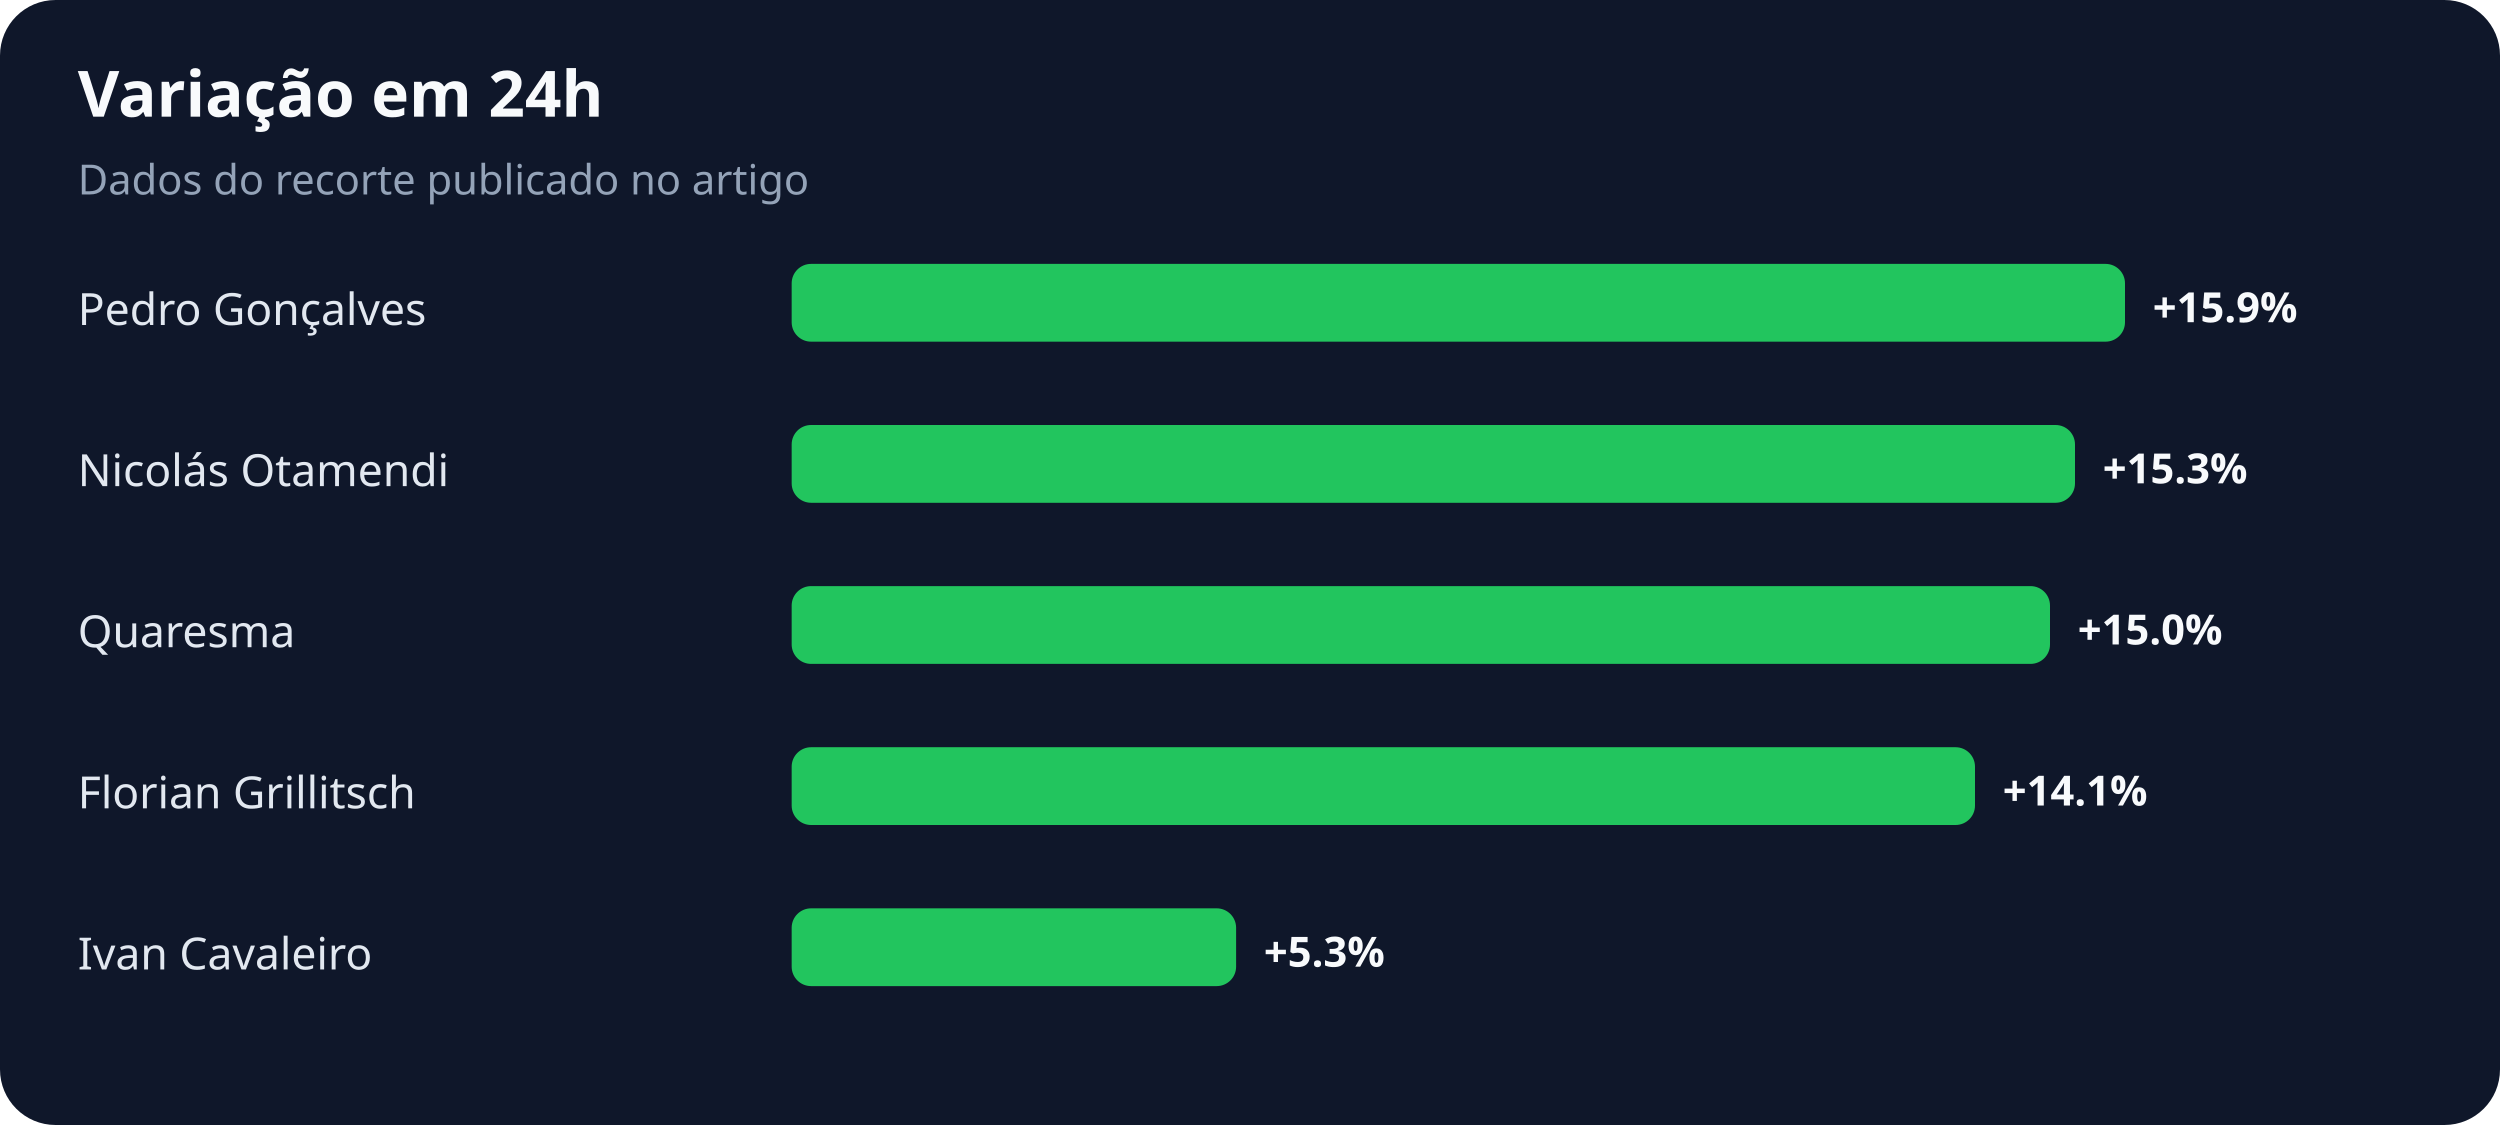
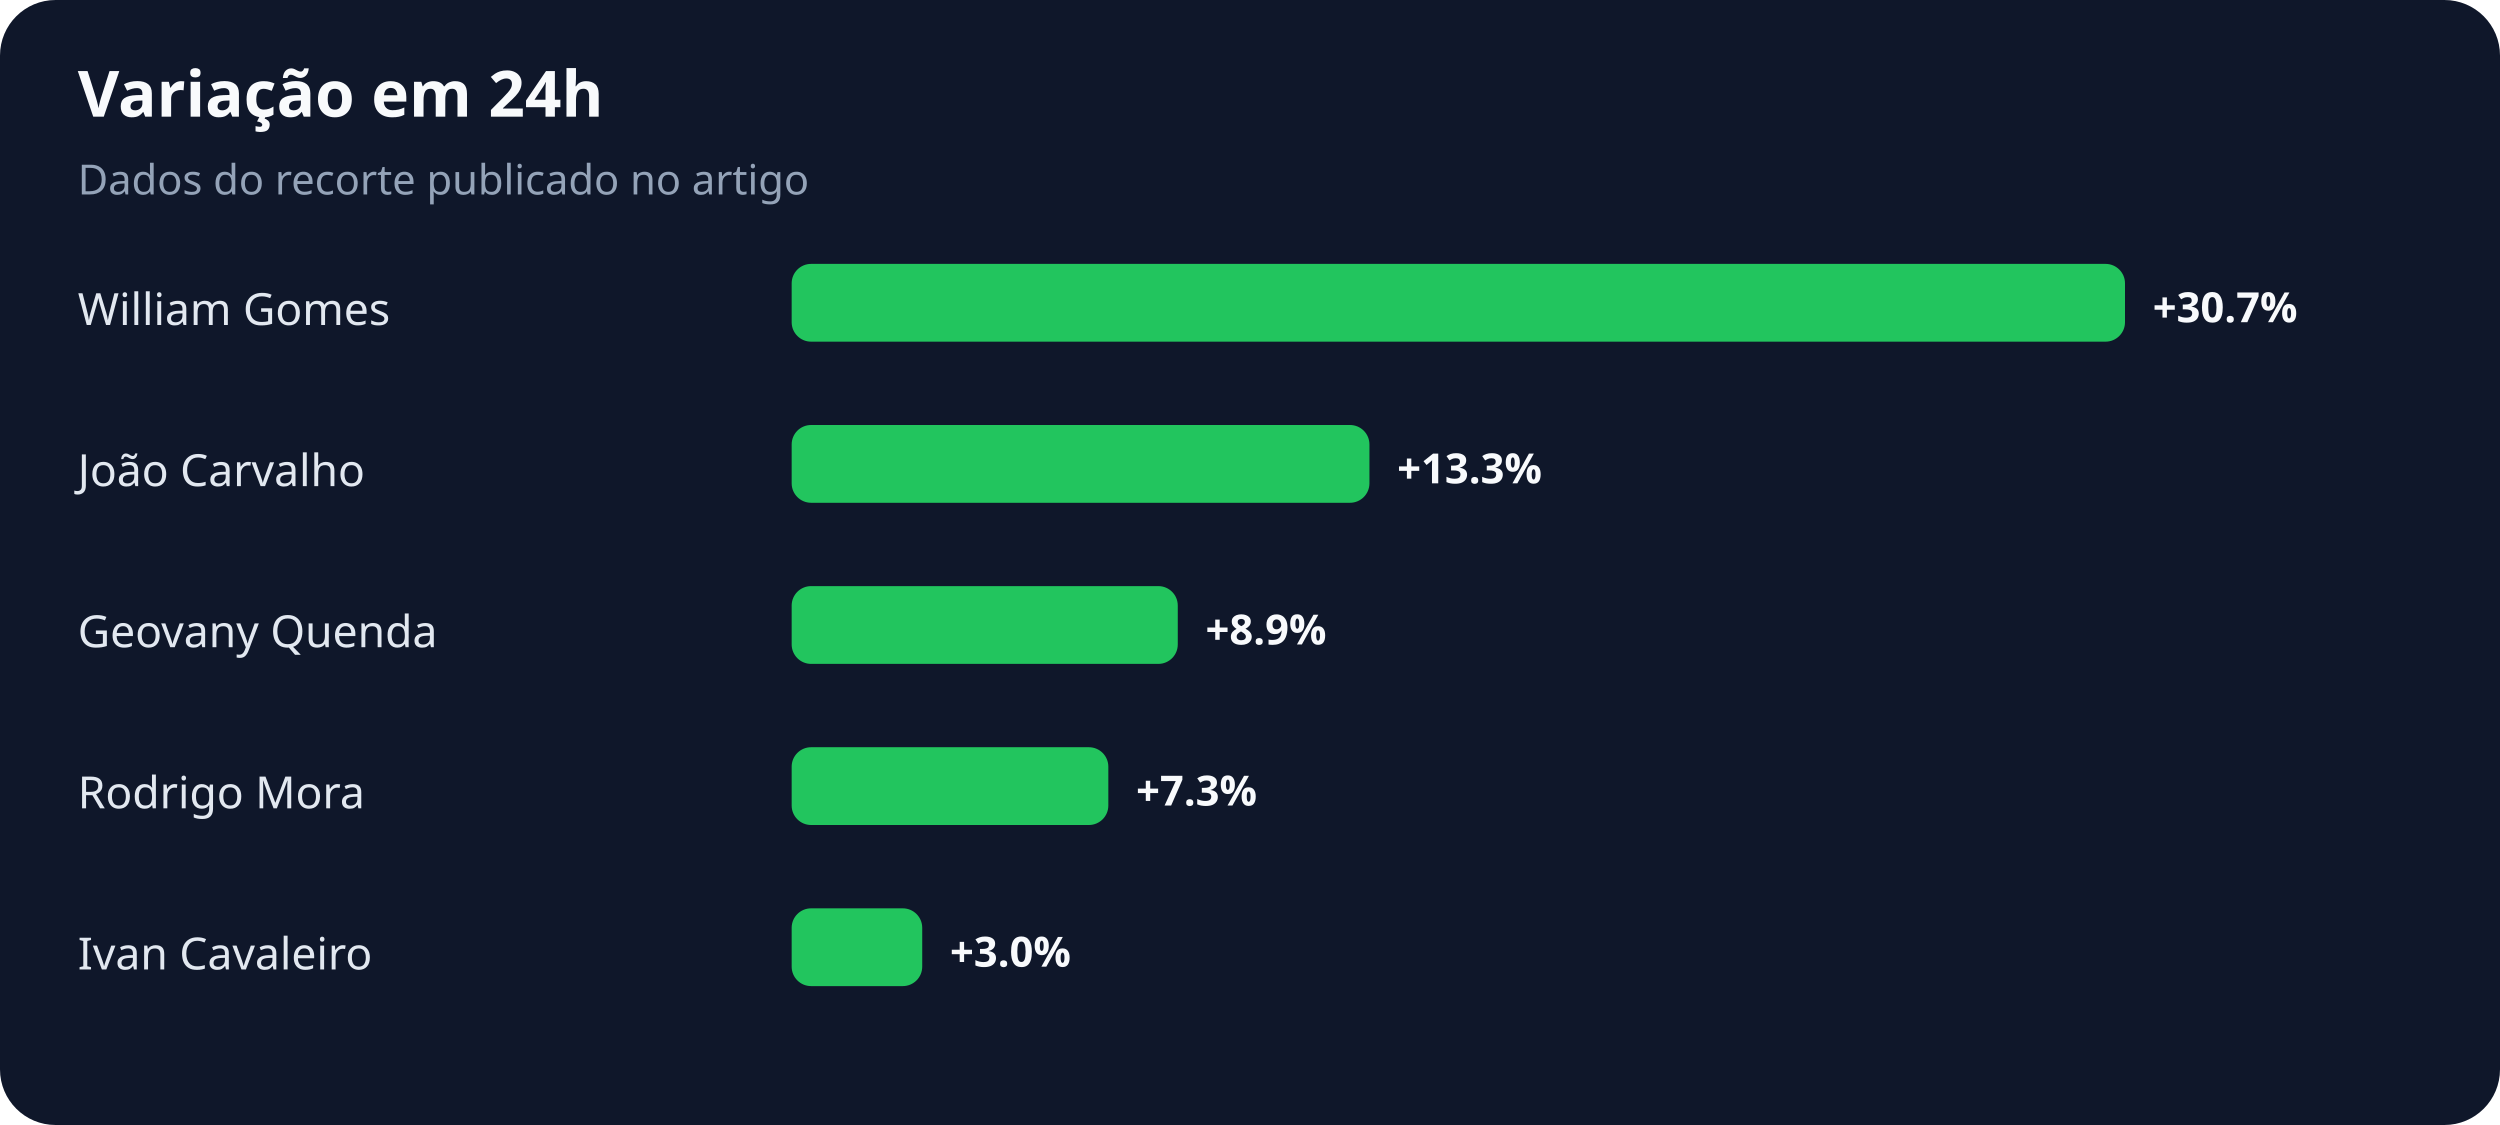
<svg xmlns="http://www.w3.org/2000/svg" width="900" height="405" viewBox="0 0 900 405" role="img" aria-labelledby="title desc">
  <rect width="100%" height="100%" rx="20" fill="#0f172a" />
  <text x="28" y="42" fill="#f8fafc" font-family="system-ui,sans-serif" font-size="23" font-weight="700">Variação em 24h</text>
  <text x="28" y="70" fill="#94a3b8" font-family="system-ui,sans-serif" font-size="15">Dados do recorte publicado no artigo</text>
-   <text x="28" y="117" fill="#e2e8f0" font-family="system-ui,sans-serif" font-size="16">Pedro Gonçalves</text>
+   <text x="28" y="117" fill="#e2e8f0" font-family="system-ui,sans-serif" font-size="16">William Gomes</text>
  <rect x="285" y="95" width="480" height="28" rx="7" fill="#22c55e" />
-   <text x="775" y="116" fill="#f8fafc" font-family="system-ui,sans-serif" font-size="15" font-weight="700">+15.9%</text>
-   <text x="28" y="175" fill="#e2e8f0" font-family="system-ui,sans-serif" font-size="16">Nicolás Otamendi</text>
-   <rect x="285" y="153" width="462" height="28" rx="7" fill="#22c55e" />
-   <text x="757" y="174" fill="#f8fafc" font-family="system-ui,sans-serif" font-size="15" font-weight="700">+15.3%</text>
-   <text x="28" y="233" fill="#e2e8f0" font-family="system-ui,sans-serif" font-size="16">Quaresma</text>
-   <rect x="285" y="211" width="453" height="28" rx="7" fill="#22c55e" />
-   <text x="748" y="232" fill="#f8fafc" font-family="system-ui,sans-serif" font-size="15" font-weight="700">+15.0%</text>
-   <text x="28" y="291" fill="#e2e8f0" font-family="system-ui,sans-serif" font-size="16">Florian Grillitsch</text>
-   <rect x="285" y="269" width="426" height="28" rx="7" fill="#22c55e" />
-   <text x="721" y="290" fill="#f8fafc" font-family="system-ui,sans-serif" font-size="15" font-weight="700">+14.1%</text>
+   <text x="775" y="116" fill="#f8fafc" font-family="system-ui,sans-serif" font-size="15" font-weight="700">+30.7%</text>
+   <text x="28" y="175" fill="#e2e8f0" font-family="system-ui,sans-serif" font-size="16">João Carvalho</text>
+   <rect x="285" y="153" width="208" height="28" rx="7" fill="#22c55e" />
+   <text x="503" y="174" fill="#f8fafc" font-family="system-ui,sans-serif" font-size="15" font-weight="700">+13.3%</text>
+   <text x="28" y="233" fill="#e2e8f0" font-family="system-ui,sans-serif" font-size="16">Geovany Quenda</text>
+   <rect x="285" y="211" width="139" height="28" rx="7" fill="#22c55e" />
+   <text x="434" y="232" fill="#f8fafc" font-family="system-ui,sans-serif" font-size="15" font-weight="700">+8.9%</text>
+   <text x="28" y="291" fill="#e2e8f0" font-family="system-ui,sans-serif" font-size="16">Rodrigo Mora</text>
+   <rect x="285" y="269" width="114" height="28" rx="7" fill="#22c55e" />
+   <text x="409" y="290" fill="#f8fafc" font-family="system-ui,sans-serif" font-size="15" font-weight="700">+7.3%</text>
  <text x="28" y="349" fill="#e2e8f0" font-family="system-ui,sans-serif" font-size="16">Ivan Cavaleiro</text>
-   <rect x="285" y="327" width="160" height="28" rx="7" fill="#22c55e" />
-   <text x="455" y="348" fill="#f8fafc" font-family="system-ui,sans-serif" font-size="15" font-weight="700">+5.3%</text>
+   <rect x="285" y="327" width="47" height="28" rx="7" fill="#22c55e" />
+   <text x="342" y="348" fill="#f8fafc" font-family="system-ui,sans-serif" font-size="15" font-weight="700">+3.0%</text>
</svg>
